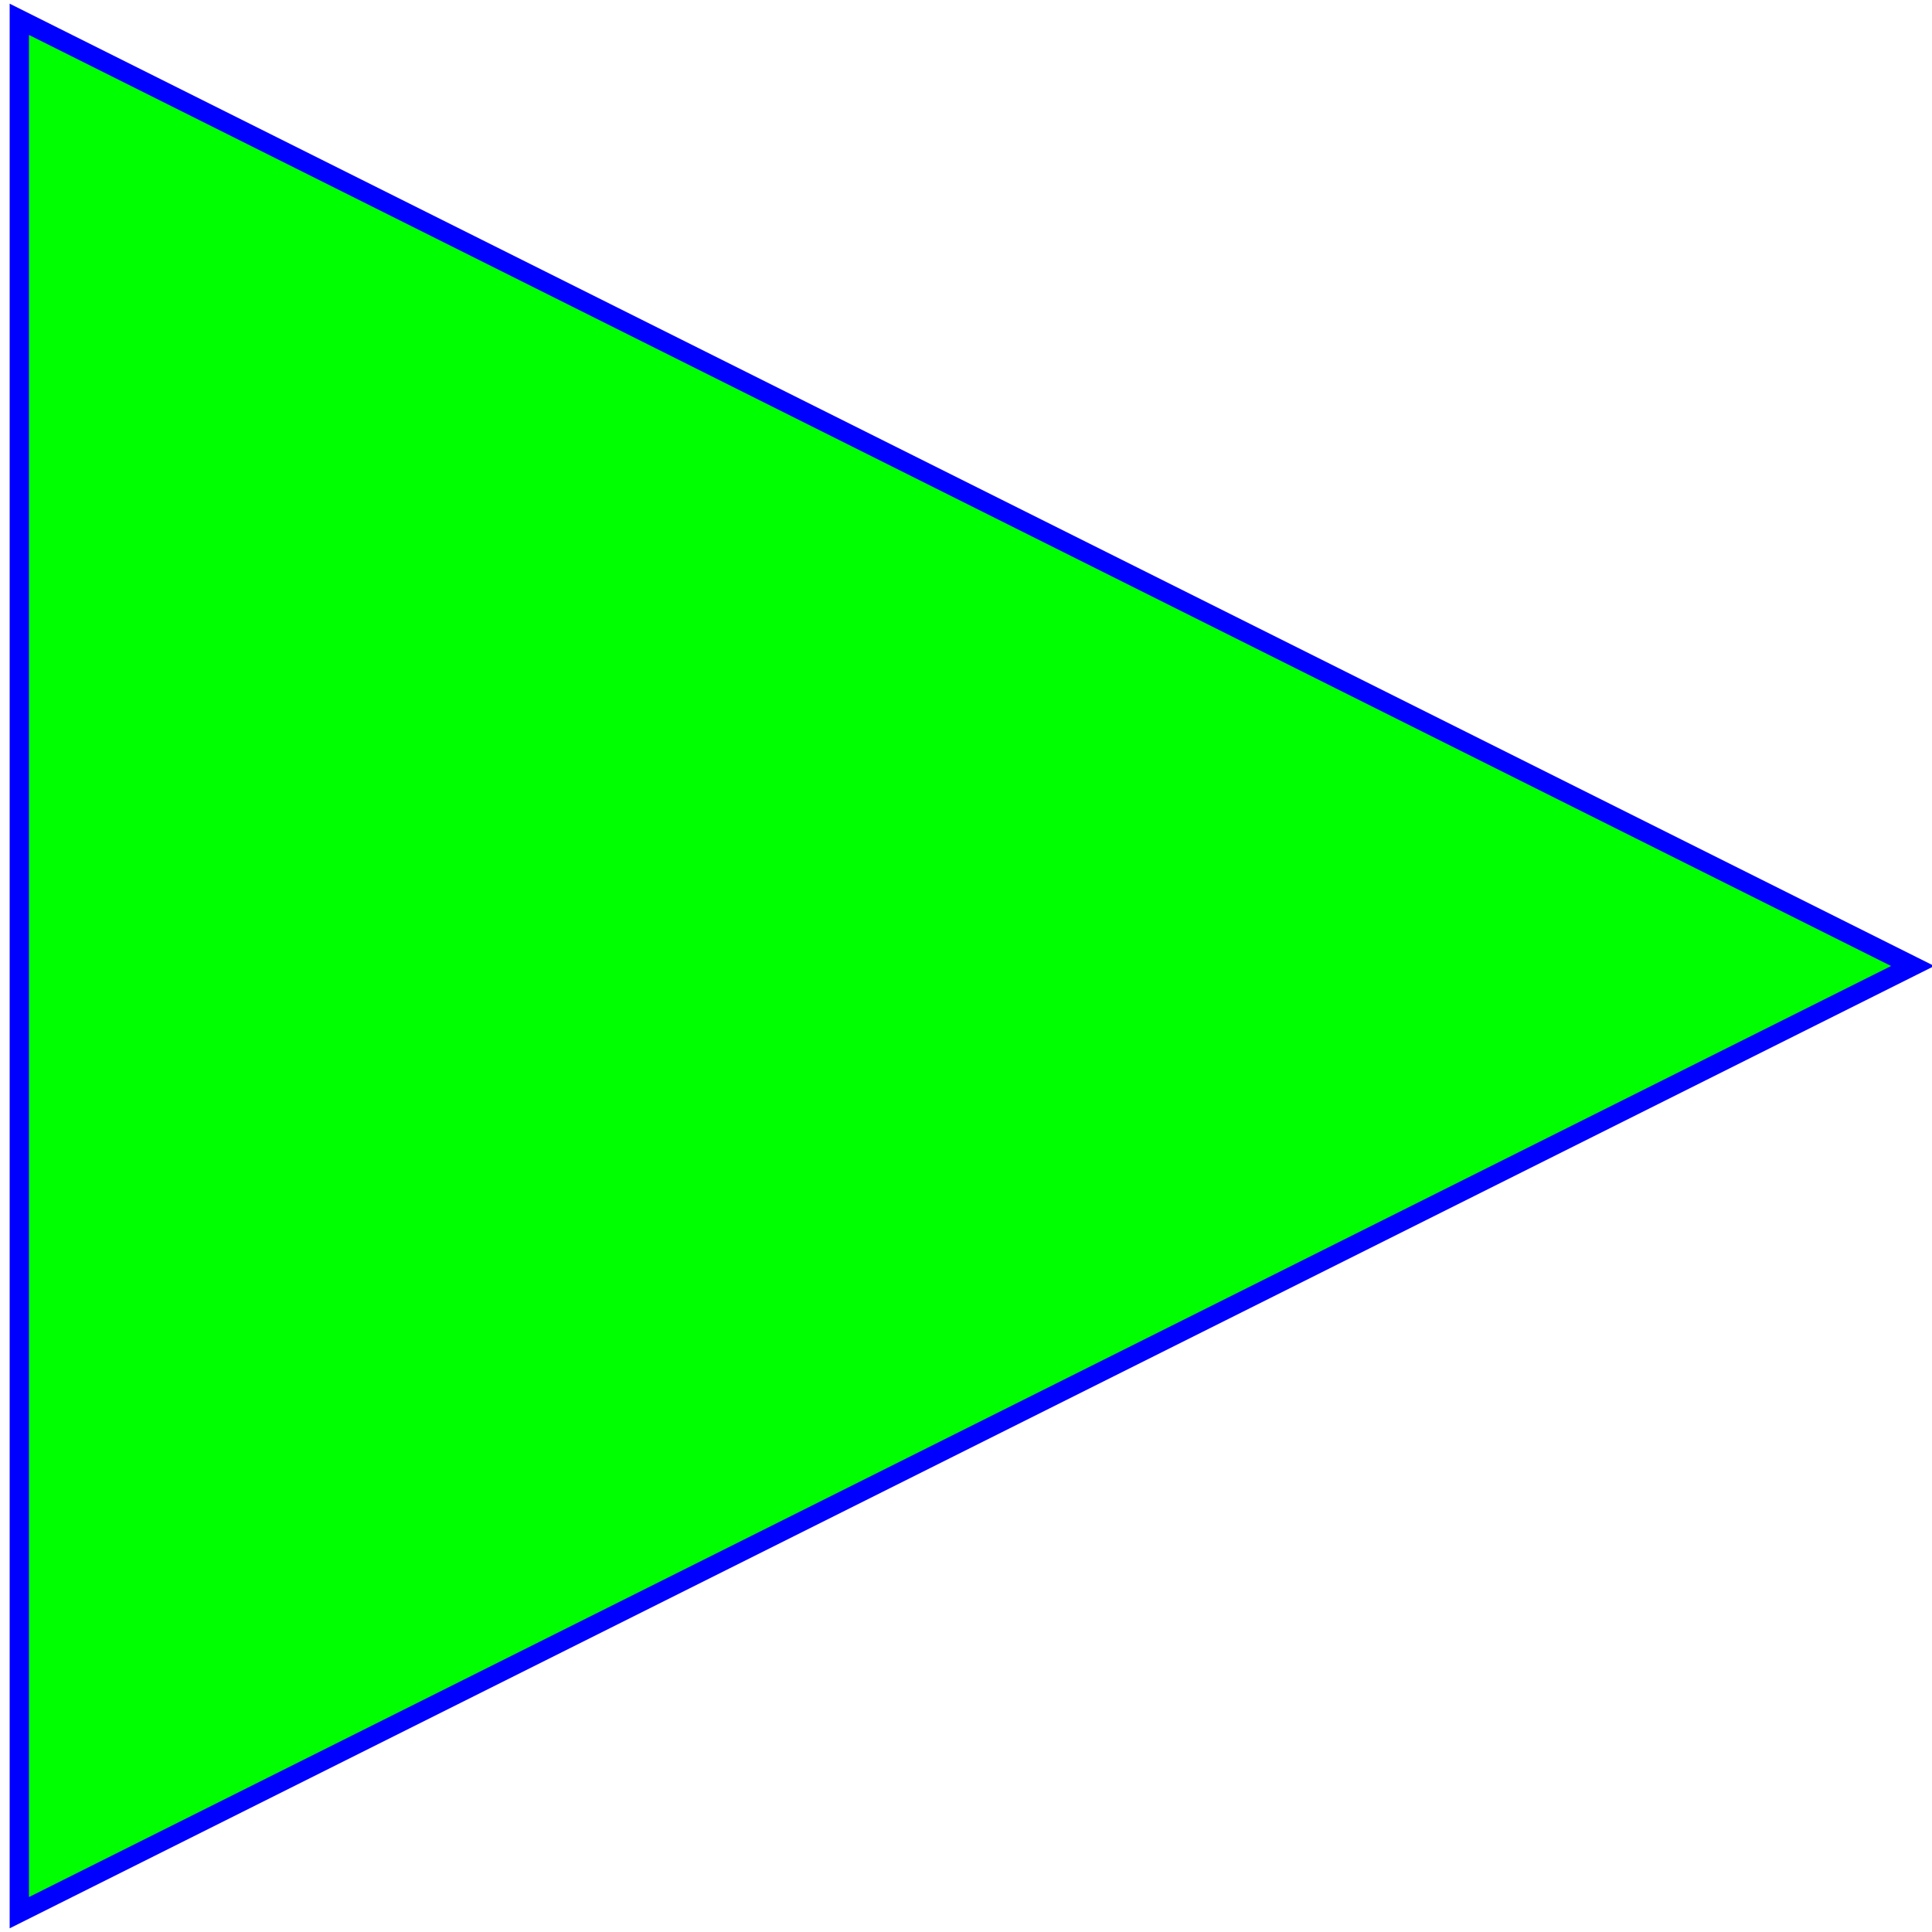
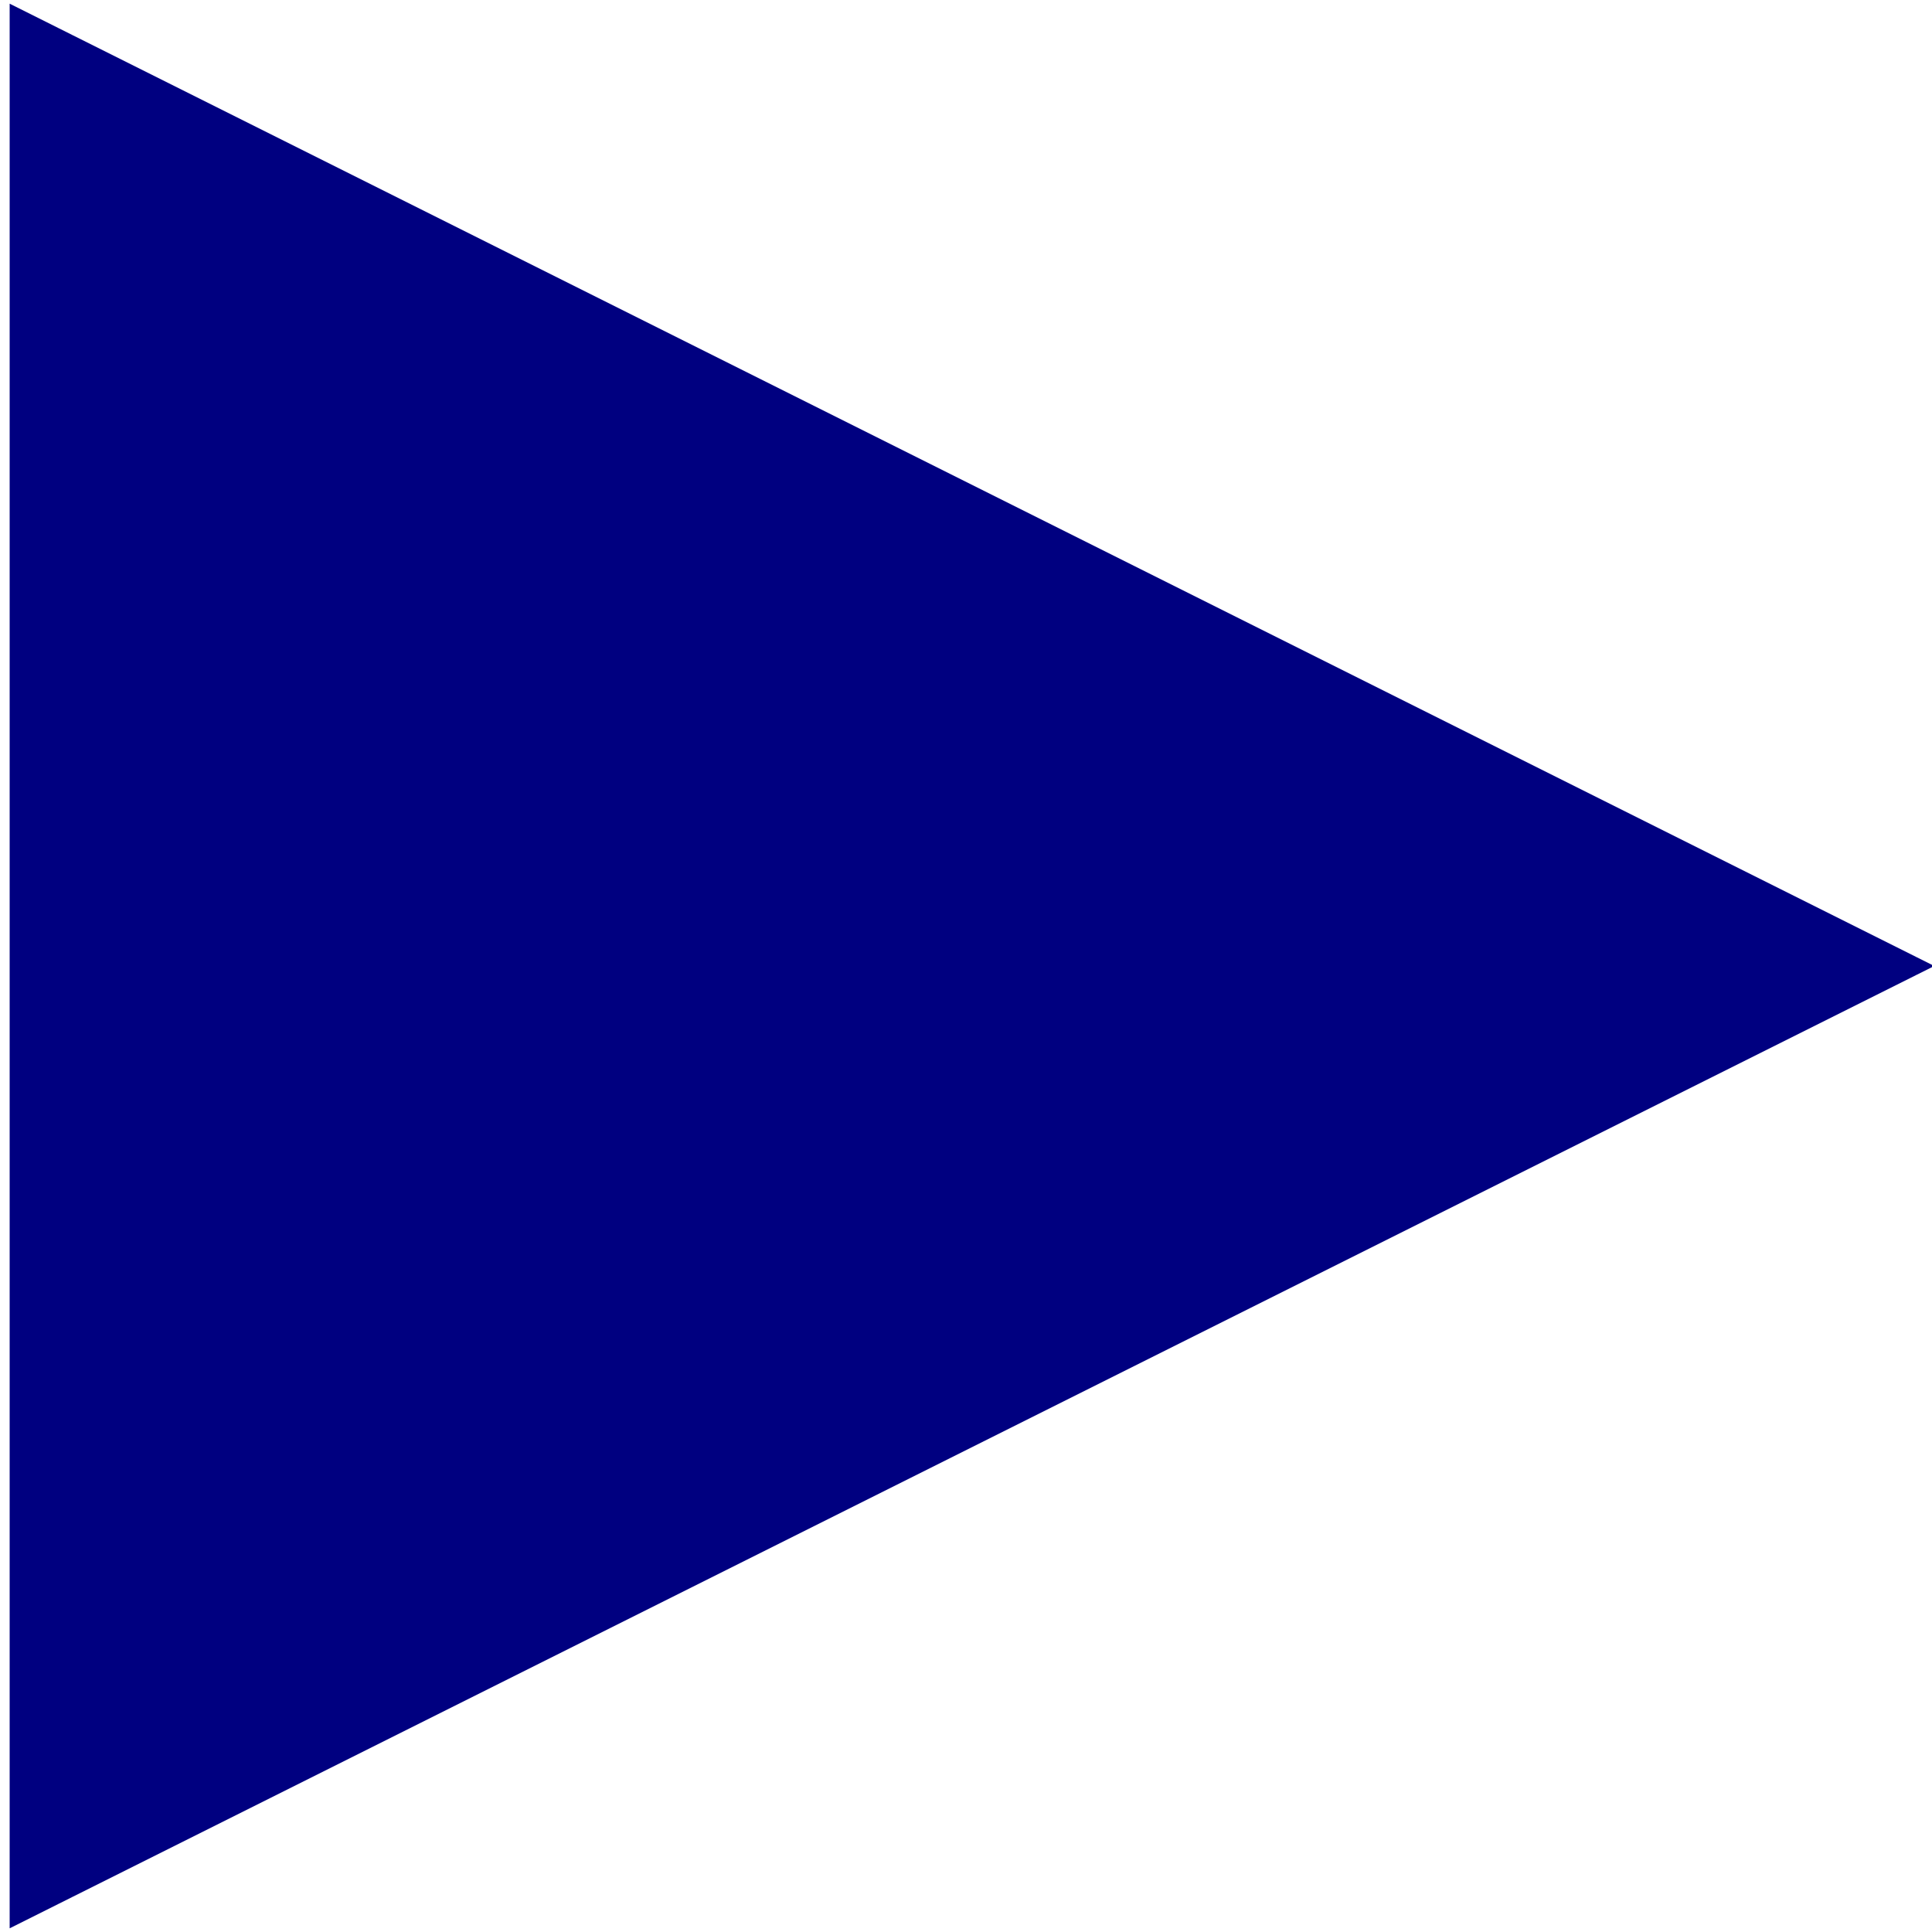
<svg xmlns="http://www.w3.org/2000/svg" viewBox="0 0 100 100">
-   <polygon fill="lime" stroke="blue" stroke-width="1" points="1,1 99,50 1,99 1,1" />
+   <polygon fill="navy" stroke="navy" stroke-width="1" points="1,1 99,50 1,99 1,1" />
</svg>
